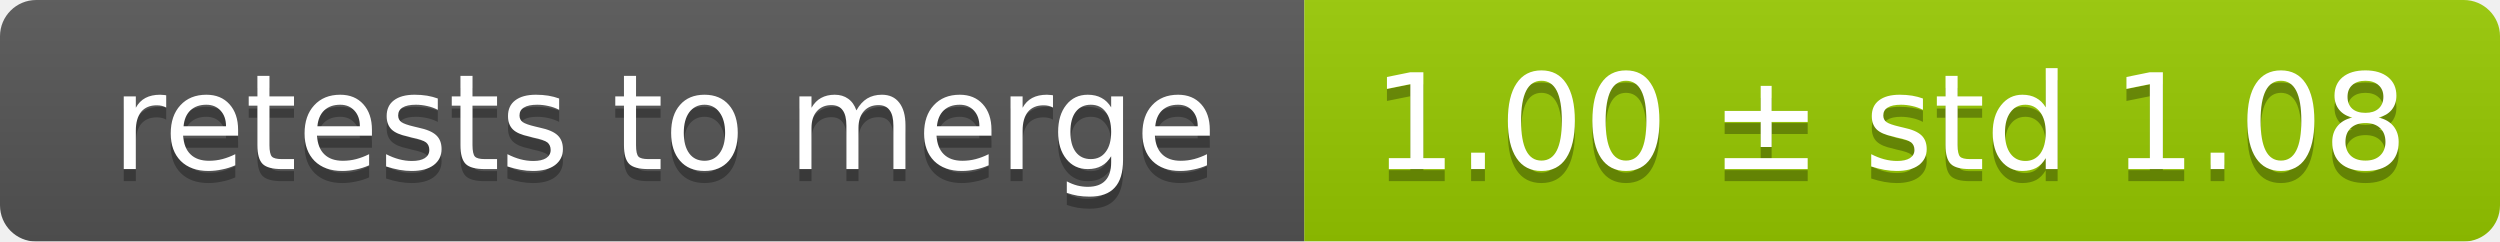
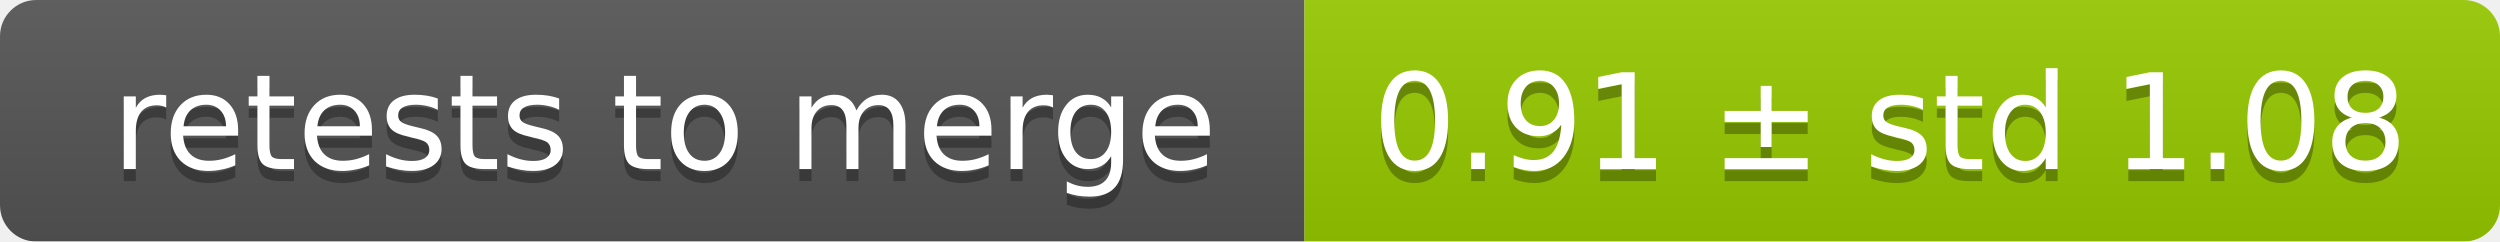
<svg xmlns="http://www.w3.org/2000/svg" width="207" height="20">
  <linearGradient id="smooth" x2="0" y2="100%">
    <stop offset="0" stop-color="#bbb" stop-opacity=".1" />
    <stop offset="1" stop-opacity=".1" />
  </linearGradient>
  <mask id="round">
    <rect width="207" height="20" rx="3" fill="#fff" />
  </mask>
  <g mask="url(#round)">
    <rect width="108" height="20" fill="#555" />
    <rect x="108" width="99" height="20" fill="#97ca00" />
    <rect width="207" height="20" fill="url(#smooth)" />
  </g>
  <g fill="#fff" text-anchor="middle" font-family="DejaVu Sans,Verdana,Geneva,sans-serif" font-size="11">
    <text x="55" y="15" fill="#010101" fill-opacity=".3">retests to merge</text>
    <text x="55" y="14">retests to merge</text>
-     <text x="156.5" y="15" fill="#010101" fill-opacity=".3">1.00 ± std 1.08</text>
-     <text x="156.5" y="14">1.00 ± std 1.08</text>
+     <text x="156.5" y="15" fill="#010101" fill-opacity=".3">0.91 ± std 1.08</text>
+     <text x="156.5" y="14">0.91 ± std 1.08</text>
  </g>
</svg>
